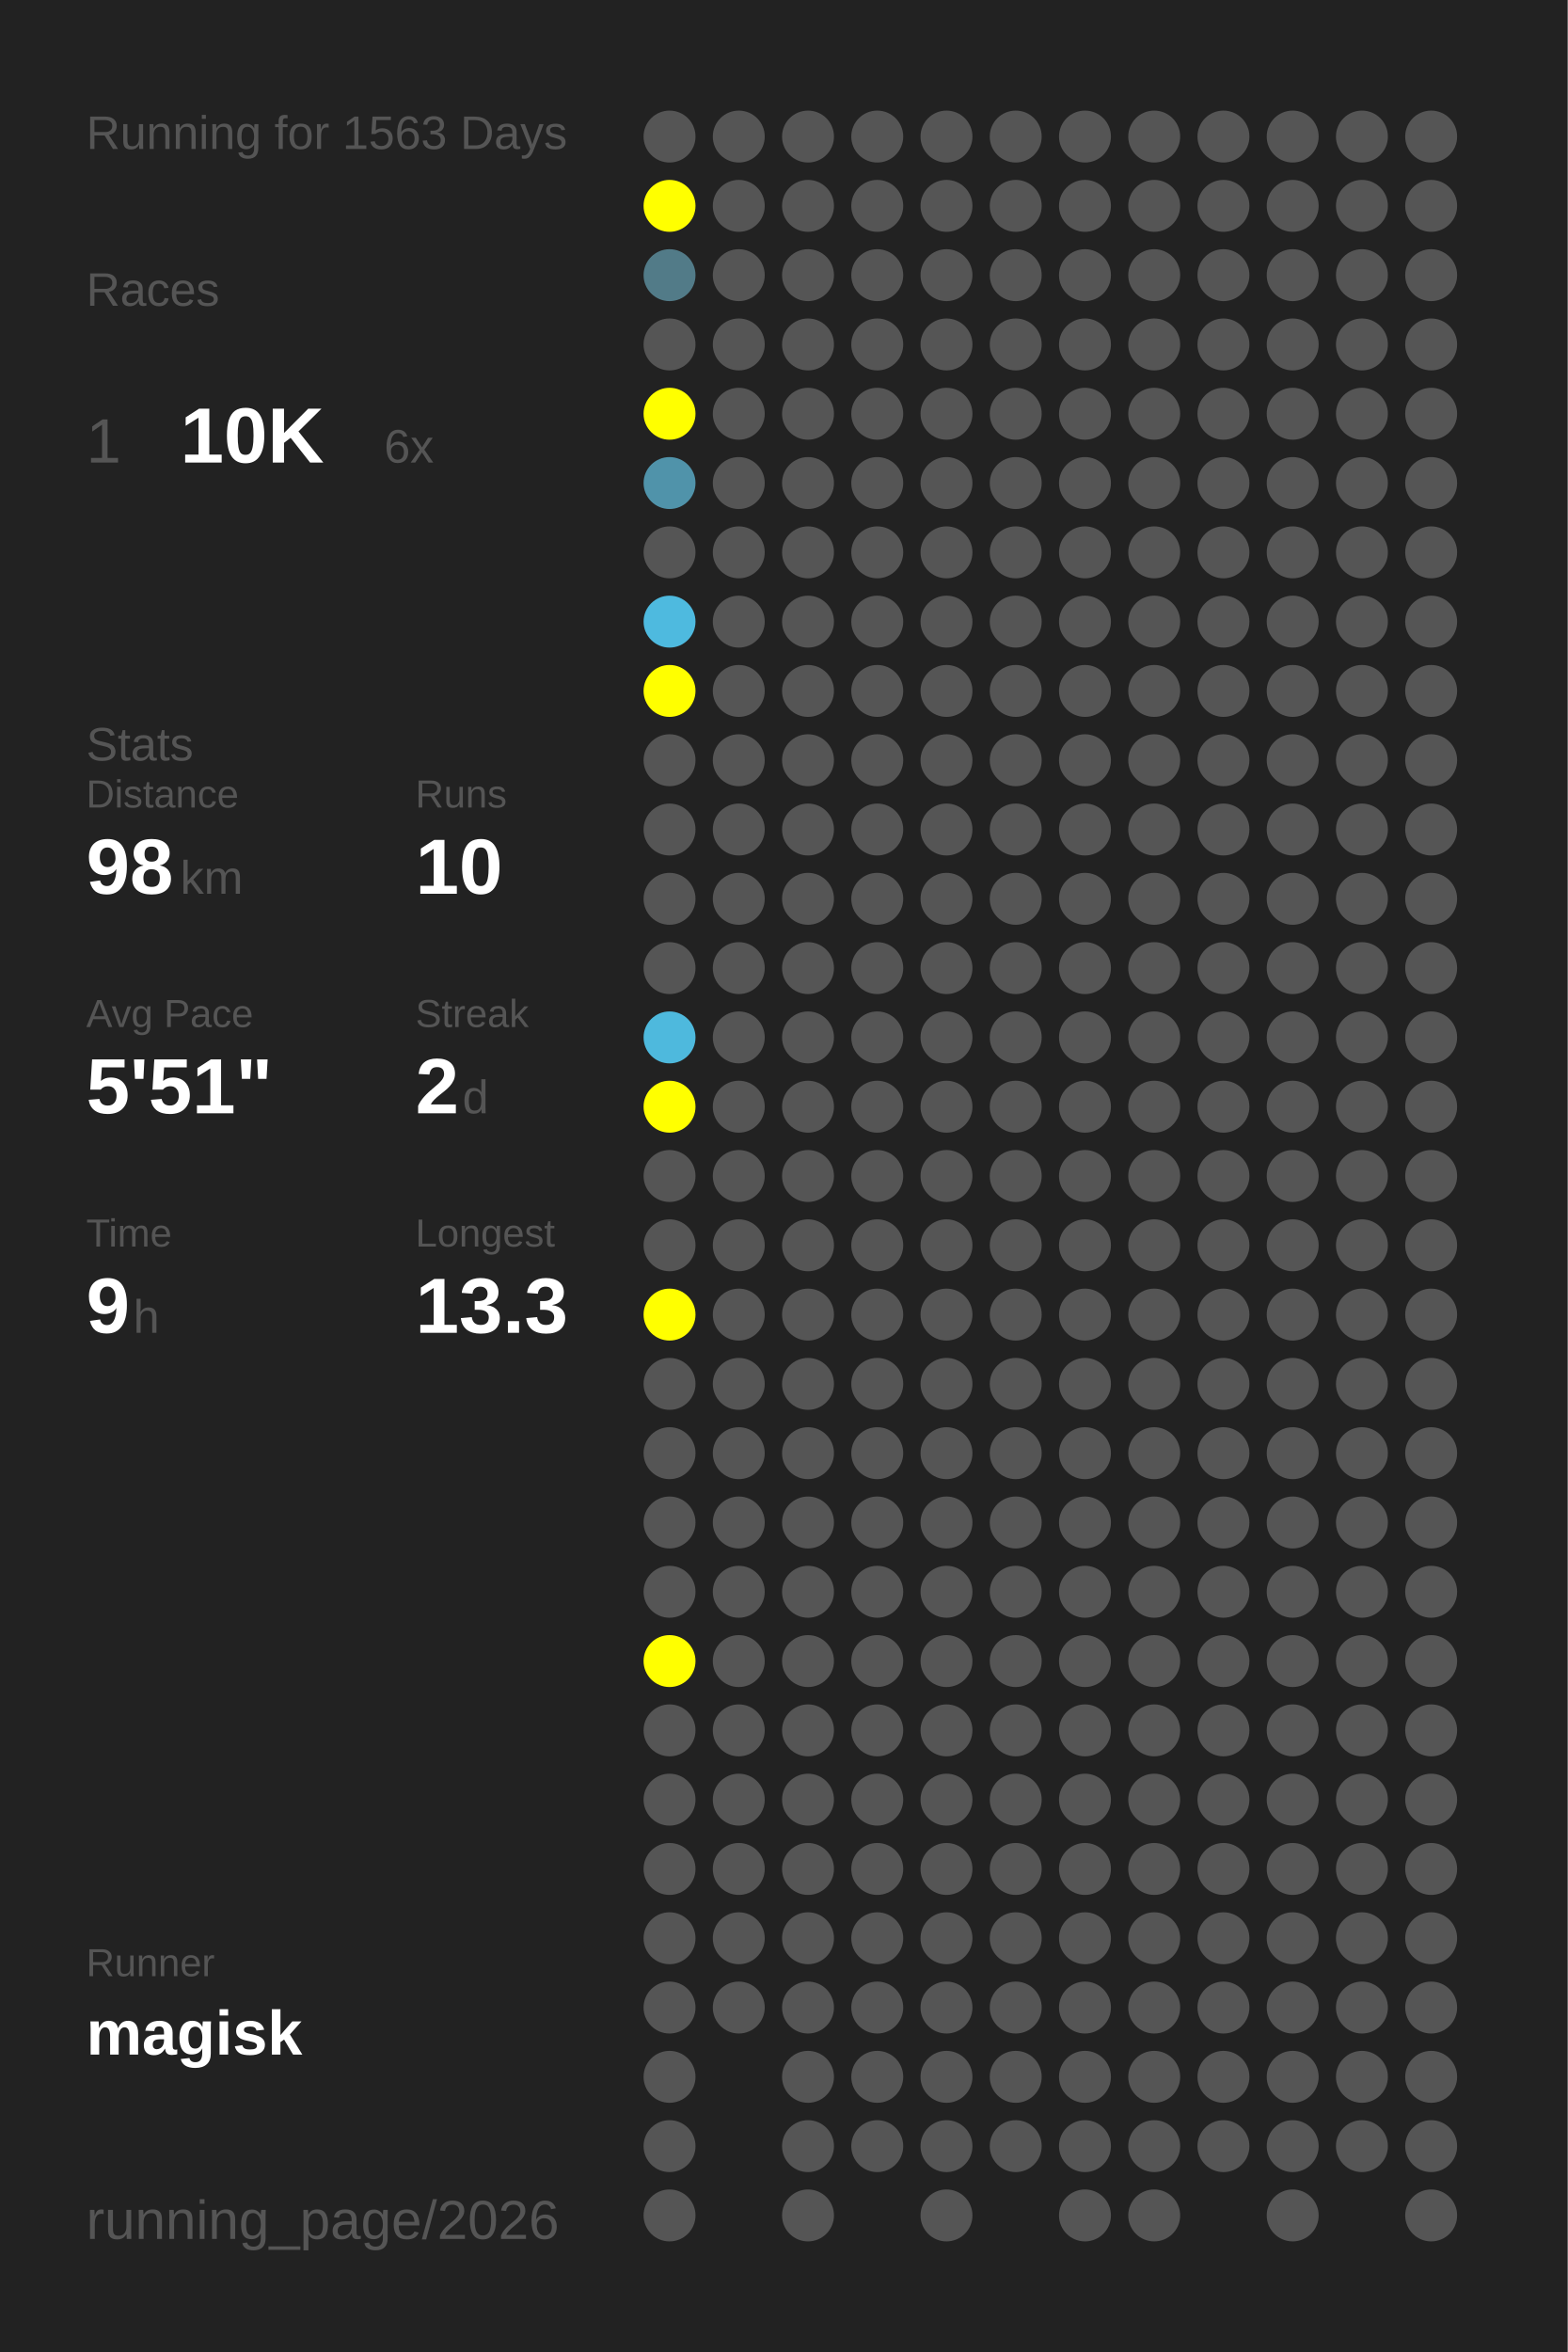
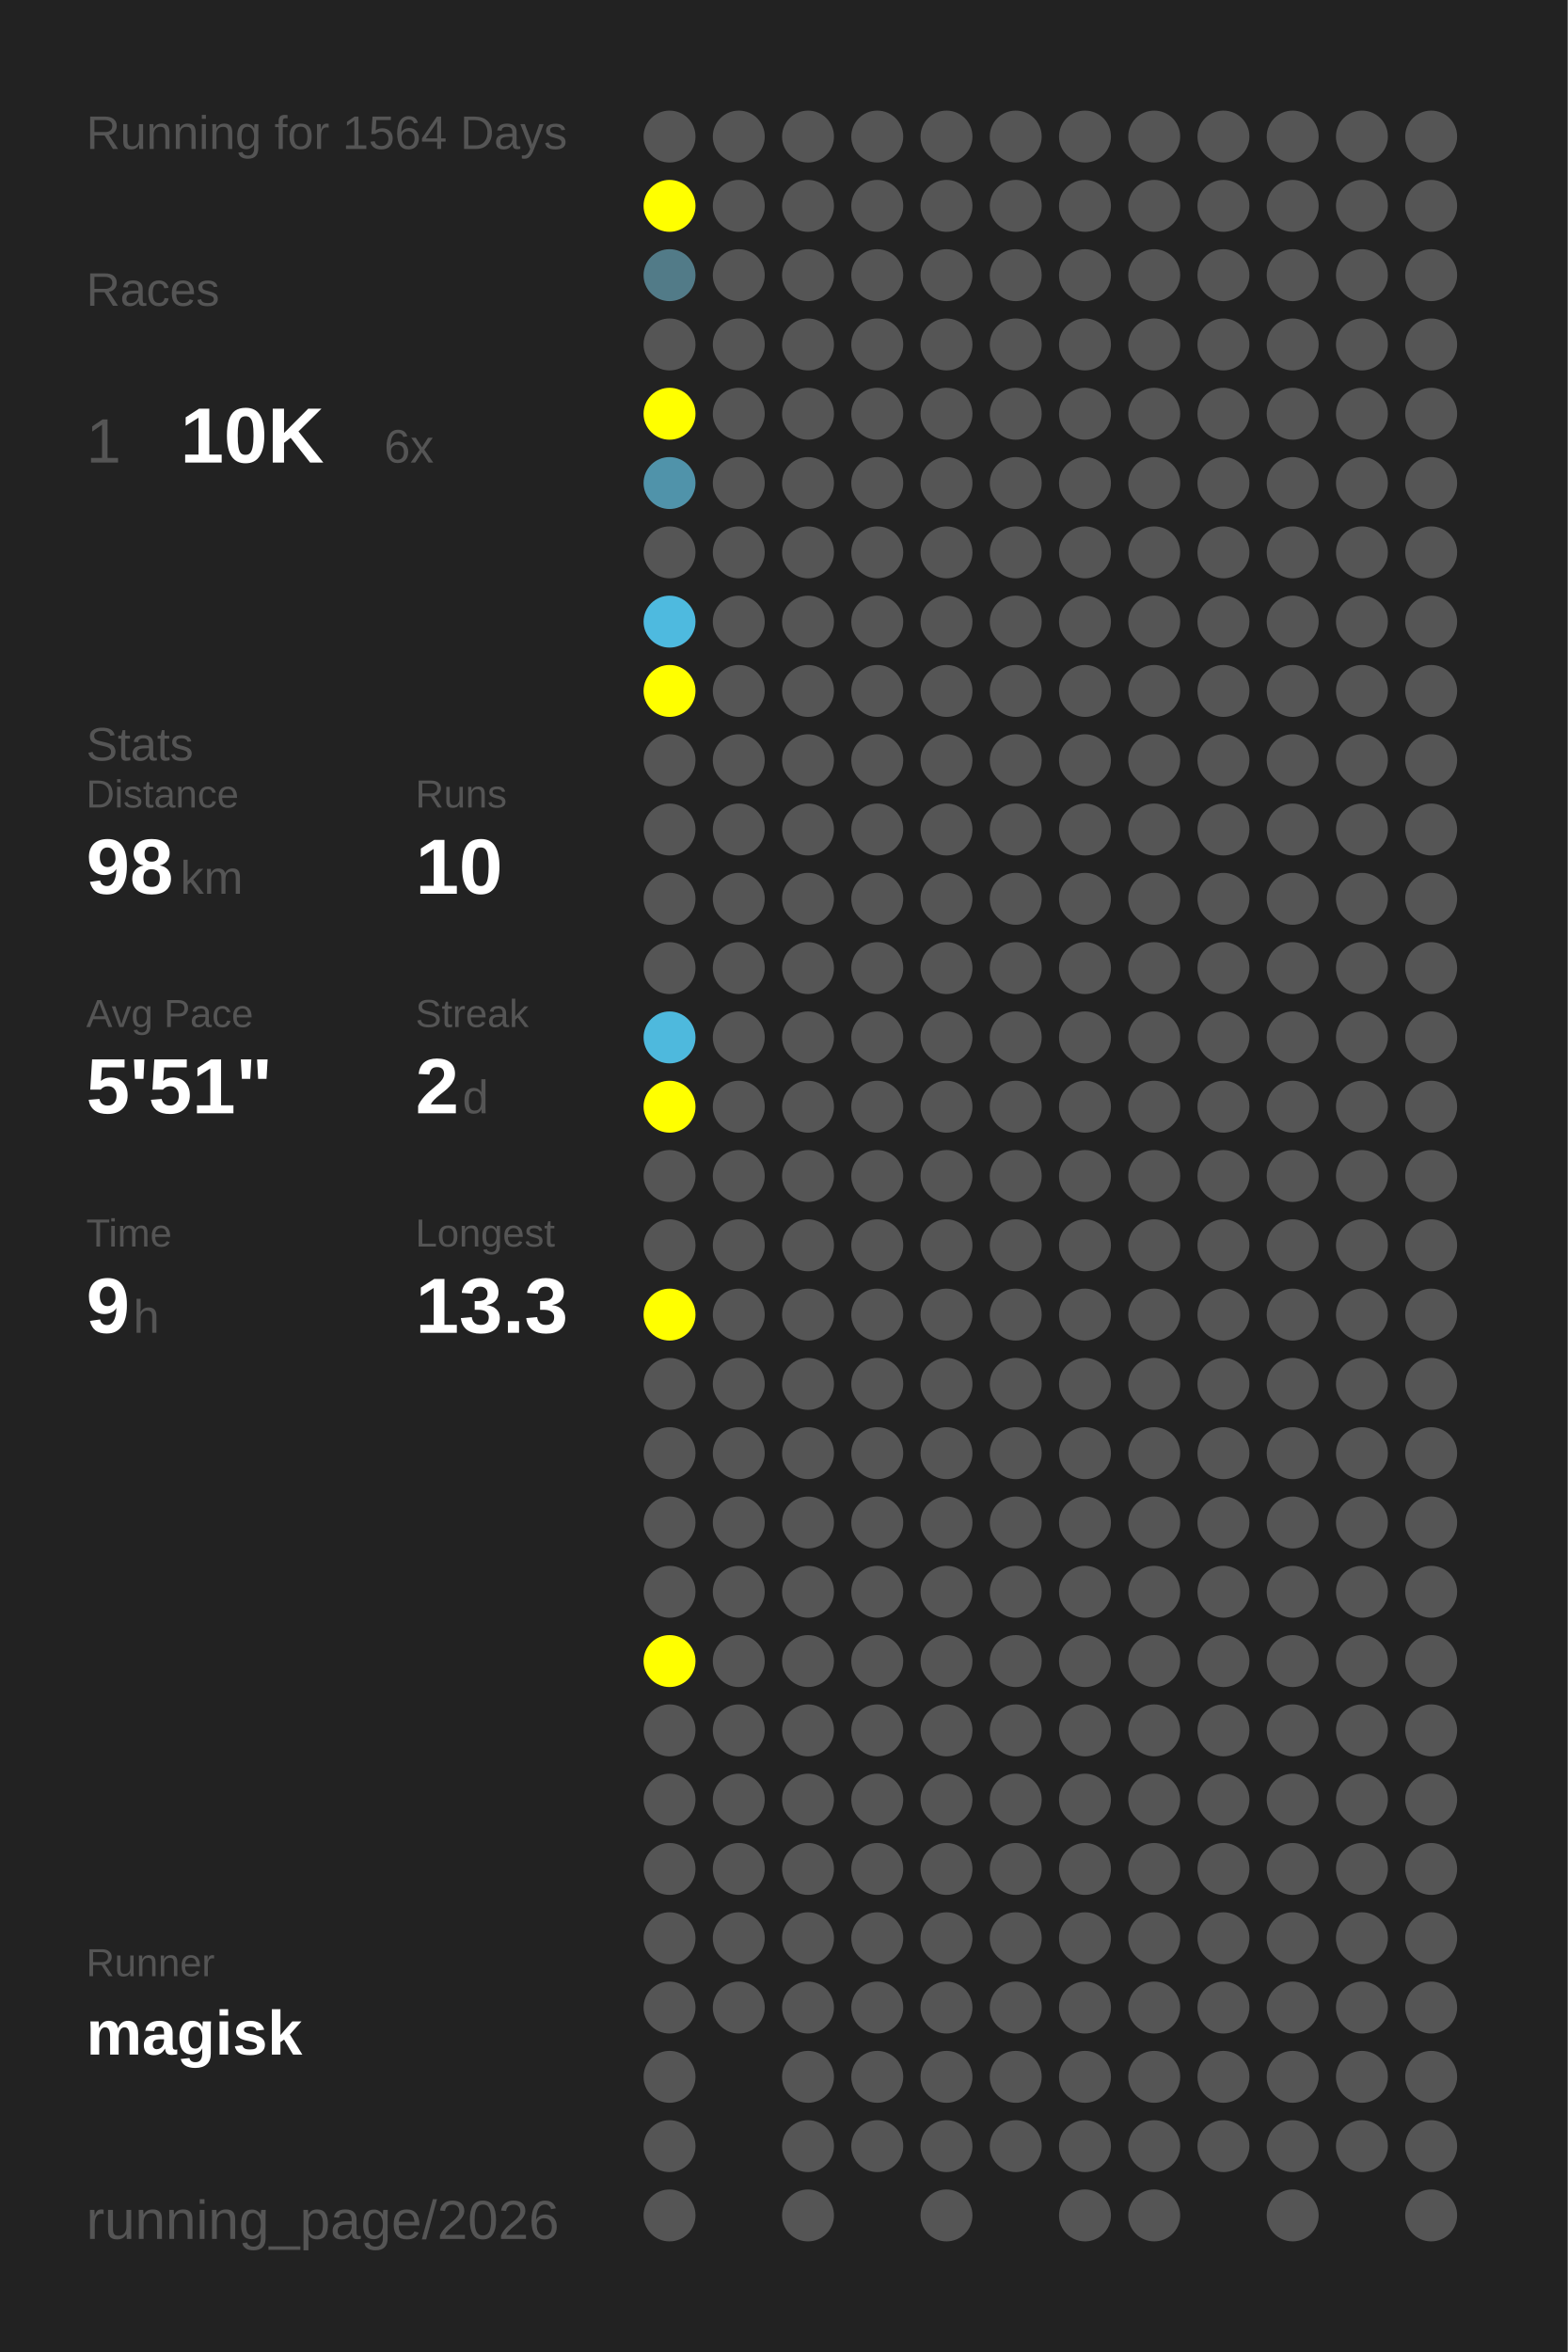
<svg xmlns="http://www.w3.org/2000/svg" baseProfile="full" height="300mm" version="1.1" viewBox="0,0,200,300" width="200mm">
  <defs />
  <rect fill="#222222" height="300" width="200" x="0" y="0" />
-   <text fill="#555555" style="font-size:6px; font-family:Arial;" x="11" y="19">Running for 1563 Days</text>
+   <text fill="#555555" style="font-size:6px; font-family:Arial;" x="11" y="19">Running for 1564 Days</text>
  <text fill="#555555" style="font-size:6px; font-family:Arial;" x="11" y="39">Races</text>
  <text fill="#555555" style="font-size:8px; font-family:Arial;" x="11" y="59">1</text>
  <text fill="#FFFFFF" style="font-size:10px; font-family:Arial; font-weight:bold;" x="23" y="59">10K</text>
  <text fill="#555555" style="font-size:6px; font-family:Arial;" x="49" y="59">6x</text>
  <text fill="#555555" style="font-size:6px; font-family:Arial;" x="11" y="97">Stats</text>
  <text fill="#555555" style="font-size:5px; font-family:Arial;" x="11" y="103">Distance</text>
  <text fill="#FFFFFF" style="font-size:10px; font-family:Arial; font-weight:bold;" x="11" y="114">98</text>
  <text fill="#555555" style="font-size:6px; font-family:Arial;" x="23" y="114">km</text>
  <text fill="#555555" style="font-size:5px; font-family:Arial;" x="53" y="103">Runs</text>
  <text fill="#FFFFFF" style="font-size:10px; font-family:Arial; font-weight:bold;" x="53" y="114">10</text>
  <text fill="#555555" style="font-size:5px; font-family:Arial;" x="11" y="131">Avg Pace</text>
  <text fill="#FFFFFF" style="font-size:10px; font-family:Arial; font-weight:bold;" x="11" y="142">5'51"</text>
  <text fill="#555555" style="font-size:5px; font-family:Arial;" x="53" y="131">Streak</text>
  <text fill="#FFFFFF" style="font-size:10px; font-family:Arial; font-weight:bold;" x="53" y="142">2</text>
  <text fill="#555555" style="font-size:6px; font-family:Arial;" x="59" y="142">d</text>
  <text fill="#555555" style="font-size:5px; font-family:Arial;" x="11" y="159">Time</text>
  <text fill="#FFFFFF" style="font-size:10px; font-family:Arial; font-weight:bold;" x="11" y="170">9</text>
  <text fill="#555555" style="font-size:6px; font-family:Arial;" x="17" y="170">h</text>
  <text fill="#555555" style="font-size:5px; font-family:Arial;" x="53" y="159">Longest</text>
  <text fill="#FFFFFF" style="font-size:10px; font-family:Arial; font-weight:bold;" x="53" y="170">13.3</text>
  <text fill="#555555" style="font-size:5px; font-family:Arial;" x="11" y="252.065">Runner</text>
  <text fill="#FFFFFF" style="font-size:8px; font-family:Arial; font-weight:bold;" x="11" y="262.065">magisk</text>
  <text fill="#555555" style="font-size:7px; font-family:Arial;" x="11" y="285.581">running_page/2026</text>
  <circle cx="85.417" cy="17.419" fill="#555555" r="3.312" />
  <circle cx="85.417" cy="26.258" fill="#FFFF00" r="3.312" />
  <circle cx="85.417" cy="35.097" fill="#527b88" r="3.312" />
  <circle cx="85.417" cy="43.935" fill="#555555" r="3.312" />
  <circle cx="85.417" cy="52.774" fill="#FFFF00" r="3.312" />
  <circle cx="85.417" cy="61.613" fill="#5093aa" r="3.312" />
  <circle cx="85.417" cy="70.452" fill="#555555" r="3.312" />
  <circle cx="85.417" cy="79.29" fill="#4ebadf" r="3.312" />
  <circle cx="85.417" cy="88.129" fill="#FFFF00" r="3.312" />
  <circle cx="85.417" cy="96.968" fill="#555555" r="3.312" />
  <circle cx="85.417" cy="105.806" fill="#555555" r="3.312" />
  <circle cx="85.417" cy="114.645" fill="#555555" r="3.312" />
  <circle cx="85.417" cy="123.484" fill="#555555" r="3.312" />
  <circle cx="85.417" cy="132.323" fill="#4eb9dd" r="3.312" />
  <circle cx="85.417" cy="141.161" fill="#FFFF00" r="3.312" />
  <circle cx="85.417" cy="150" fill="#555555" r="3.312" />
  <circle cx="85.417" cy="158.839" fill="#555555" r="3.312" />
  <circle cx="85.417" cy="167.677" fill="#FFFF00" r="3.312" />
  <circle cx="85.417" cy="176.516" fill="#555555" r="3.312" />
  <circle cx="85.417" cy="185.355" fill="#555555" r="3.312" />
  <circle cx="85.417" cy="194.194" fill="#555555" r="3.312" />
  <circle cx="85.417" cy="203.032" fill="#555555" r="3.312" />
  <circle cx="85.417" cy="211.871" fill="#FFFF00" r="3.312" />
  <circle cx="85.417" cy="220.71" fill="#555555" r="3.312" />
  <circle cx="85.417" cy="229.548" fill="#555555" r="3.312" />
  <circle cx="85.417" cy="238.387" fill="#555555" r="3.312" />
  <circle cx="85.417" cy="247.226" fill="#555555" r="3.312" />
  <circle cx="85.417" cy="256.065" fill="#555555" r="3.312" />
  <circle cx="85.417" cy="264.903" fill="#555555" r="3.312" />
  <circle cx="85.417" cy="273.742" fill="#555555" r="3.312" />
  <circle cx="85.417" cy="282.581" fill="#555555" r="3.312" />
  <circle cx="94.25" cy="17.419" fill="#555555" r="3.312" />
  <circle cx="94.25" cy="26.258" fill="#555555" r="3.312" />
  <circle cx="94.25" cy="35.097" fill="#555555" r="3.312" />
  <circle cx="94.25" cy="43.935" fill="#555555" r="3.312" />
  <circle cx="94.25" cy="52.774" fill="#555555" r="3.312" />
  <circle cx="94.25" cy="61.613" fill="#555555" r="3.312" />
  <circle cx="94.25" cy="70.452" fill="#555555" r="3.312" />
  <circle cx="94.25" cy="79.29" fill="#555555" r="3.312" />
  <circle cx="94.25" cy="88.129" fill="#555555" r="3.312" />
  <circle cx="94.25" cy="96.968" fill="#555555" r="3.312" />
  <circle cx="94.25" cy="105.806" fill="#555555" r="3.312" />
  <circle cx="94.25" cy="114.645" fill="#555555" r="3.312" />
  <circle cx="94.25" cy="123.484" fill="#555555" r="3.312" />
  <circle cx="94.25" cy="132.323" fill="#555555" r="3.312" />
  <circle cx="94.25" cy="141.161" fill="#555555" r="3.312" />
  <circle cx="94.25" cy="150" fill="#555555" r="3.312" />
  <circle cx="94.25" cy="158.839" fill="#555555" r="3.312" />
  <circle cx="94.25" cy="167.677" fill="#555555" r="3.312" />
  <circle cx="94.25" cy="176.516" fill="#555555" r="3.312" />
  <circle cx="94.25" cy="185.355" fill="#555555" r="3.312" />
  <circle cx="94.25" cy="194.194" fill="#555555" r="3.312" />
  <circle cx="94.25" cy="203.032" fill="#555555" r="3.312" />
  <circle cx="94.25" cy="211.871" fill="#555555" r="3.312" />
  <circle cx="94.25" cy="220.71" fill="#555555" r="3.312" />
  <circle cx="94.25" cy="229.548" fill="#555555" r="3.312" />
  <circle cx="94.25" cy="238.387" fill="#555555" r="3.312" />
  <circle cx="94.25" cy="247.226" fill="#555555" r="3.312" />
  <circle cx="94.25" cy="256.065" fill="#555555" r="3.312" />
  <circle cx="103.083" cy="17.419" fill="#555555" r="3.312" />
  <circle cx="103.083" cy="26.258" fill="#555555" r="3.312" />
  <circle cx="103.083" cy="35.097" fill="#555555" r="3.312" />
  <circle cx="103.083" cy="43.935" fill="#555555" r="3.312" />
  <circle cx="103.083" cy="52.774" fill="#555555" r="3.312" />
  <circle cx="103.083" cy="61.613" fill="#555555" r="3.312" />
  <circle cx="103.083" cy="70.452" fill="#555555" r="3.312" />
  <circle cx="103.083" cy="79.29" fill="#555555" r="3.312" />
  <circle cx="103.083" cy="88.129" fill="#555555" r="3.312" />
  <circle cx="103.083" cy="96.968" fill="#555555" r="3.312" />
  <circle cx="103.083" cy="105.806" fill="#555555" r="3.312" />
  <circle cx="103.083" cy="114.645" fill="#555555" r="3.312" />
  <circle cx="103.083" cy="123.484" fill="#555555" r="3.312" />
  <circle cx="103.083" cy="132.323" fill="#555555" r="3.312" />
  <circle cx="103.083" cy="141.161" fill="#555555" r="3.312" />
  <circle cx="103.083" cy="150" fill="#555555" r="3.312" />
  <circle cx="103.083" cy="158.839" fill="#555555" r="3.312" />
  <circle cx="103.083" cy="167.677" fill="#555555" r="3.312" />
  <circle cx="103.083" cy="176.516" fill="#555555" r="3.312" />
  <circle cx="103.083" cy="185.355" fill="#555555" r="3.312" />
  <circle cx="103.083" cy="194.194" fill="#555555" r="3.312" />
  <circle cx="103.083" cy="203.032" fill="#555555" r="3.312" />
  <circle cx="103.083" cy="211.871" fill="#555555" r="3.312" />
  <circle cx="103.083" cy="220.71" fill="#555555" r="3.312" />
  <circle cx="103.083" cy="229.548" fill="#555555" r="3.312" />
  <circle cx="103.083" cy="238.387" fill="#555555" r="3.312" />
  <circle cx="103.083" cy="247.226" fill="#555555" r="3.312" />
  <circle cx="103.083" cy="256.065" fill="#555555" r="3.312" />
  <circle cx="103.083" cy="264.903" fill="#555555" r="3.312" />
  <circle cx="103.083" cy="273.742" fill="#555555" r="3.312" />
  <circle cx="103.083" cy="282.581" fill="#555555" r="3.312" />
  <circle cx="111.917" cy="17.419" fill="#555555" r="3.312" />
  <circle cx="111.917" cy="26.258" fill="#555555" r="3.312" />
  <circle cx="111.917" cy="35.097" fill="#555555" r="3.312" />
  <circle cx="111.917" cy="43.935" fill="#555555" r="3.312" />
  <circle cx="111.917" cy="52.774" fill="#555555" r="3.312" />
  <circle cx="111.917" cy="61.613" fill="#555555" r="3.312" />
  <circle cx="111.917" cy="70.452" fill="#555555" r="3.312" />
  <circle cx="111.917" cy="79.29" fill="#555555" r="3.312" />
  <circle cx="111.917" cy="88.129" fill="#555555" r="3.312" />
  <circle cx="111.917" cy="96.968" fill="#555555" r="3.312" />
  <circle cx="111.917" cy="105.806" fill="#555555" r="3.312" />
  <circle cx="111.917" cy="114.645" fill="#555555" r="3.312" />
  <circle cx="111.917" cy="123.484" fill="#555555" r="3.312" />
  <circle cx="111.917" cy="132.323" fill="#555555" r="3.312" />
  <circle cx="111.917" cy="141.161" fill="#555555" r="3.312" />
  <circle cx="111.917" cy="150" fill="#555555" r="3.312" />
  <circle cx="111.917" cy="158.839" fill="#555555" r="3.312" />
  <circle cx="111.917" cy="167.677" fill="#555555" r="3.312" />
  <circle cx="111.917" cy="176.516" fill="#555555" r="3.312" />
  <circle cx="111.917" cy="185.355" fill="#555555" r="3.312" />
  <circle cx="111.917" cy="194.194" fill="#555555" r="3.312" />
  <circle cx="111.917" cy="203.032" fill="#555555" r="3.312" />
  <circle cx="111.917" cy="211.871" fill="#555555" r="3.312" />
  <circle cx="111.917" cy="220.71" fill="#555555" r="3.312" />
  <circle cx="111.917" cy="229.548" fill="#555555" r="3.312" />
  <circle cx="111.917" cy="238.387" fill="#555555" r="3.312" />
  <circle cx="111.917" cy="247.226" fill="#555555" r="3.312" />
  <circle cx="111.917" cy="256.065" fill="#555555" r="3.312" />
  <circle cx="111.917" cy="264.903" fill="#555555" r="3.312" />
  <circle cx="111.917" cy="273.742" fill="#555555" r="3.312" />
  <circle cx="120.75" cy="17.419" fill="#555555" r="3.312" />
  <circle cx="120.75" cy="26.258" fill="#555555" r="3.312" />
  <circle cx="120.75" cy="35.097" fill="#555555" r="3.312" />
  <circle cx="120.75" cy="43.935" fill="#555555" r="3.312" />
  <circle cx="120.75" cy="52.774" fill="#555555" r="3.312" />
  <circle cx="120.75" cy="61.613" fill="#555555" r="3.312" />
  <circle cx="120.75" cy="70.452" fill="#555555" r="3.312" />
  <circle cx="120.75" cy="79.29" fill="#555555" r="3.312" />
  <circle cx="120.75" cy="88.129" fill="#555555" r="3.312" />
  <circle cx="120.75" cy="96.968" fill="#555555" r="3.312" />
  <circle cx="120.75" cy="105.806" fill="#555555" r="3.312" />
  <circle cx="120.75" cy="114.645" fill="#555555" r="3.312" />
  <circle cx="120.75" cy="123.484" fill="#555555" r="3.312" />
  <circle cx="120.75" cy="132.323" fill="#555555" r="3.312" />
  <circle cx="120.75" cy="141.161" fill="#555555" r="3.312" />
  <circle cx="120.75" cy="150" fill="#555555" r="3.312" />
  <circle cx="120.75" cy="158.839" fill="#555555" r="3.312" />
  <circle cx="120.75" cy="167.677" fill="#555555" r="3.312" />
  <circle cx="120.75" cy="176.516" fill="#555555" r="3.312" />
  <circle cx="120.75" cy="185.355" fill="#555555" r="3.312" />
  <circle cx="120.75" cy="194.194" fill="#555555" r="3.312" />
  <circle cx="120.75" cy="203.032" fill="#555555" r="3.312" />
  <circle cx="120.75" cy="211.871" fill="#555555" r="3.312" />
  <circle cx="120.75" cy="220.71" fill="#555555" r="3.312" />
  <circle cx="120.75" cy="229.548" fill="#555555" r="3.312" />
  <circle cx="120.75" cy="238.387" fill="#555555" r="3.312" />
  <circle cx="120.75" cy="247.226" fill="#555555" r="3.312" />
  <circle cx="120.75" cy="256.065" fill="#555555" r="3.312" />
  <circle cx="120.75" cy="264.903" fill="#555555" r="3.312" />
  <circle cx="120.75" cy="273.742" fill="#555555" r="3.312" />
  <circle cx="120.75" cy="282.581" fill="#555555" r="3.312" />
  <circle cx="129.583" cy="17.419" fill="#555555" r="3.312" />
  <circle cx="129.583" cy="26.258" fill="#555555" r="3.312" />
  <circle cx="129.583" cy="35.097" fill="#555555" r="3.312" />
  <circle cx="129.583" cy="43.935" fill="#555555" r="3.312" />
  <circle cx="129.583" cy="52.774" fill="#555555" r="3.312" />
  <circle cx="129.583" cy="61.613" fill="#555555" r="3.312" />
  <circle cx="129.583" cy="70.452" fill="#555555" r="3.312" />
  <circle cx="129.583" cy="79.29" fill="#555555" r="3.312" />
  <circle cx="129.583" cy="88.129" fill="#555555" r="3.312" />
  <circle cx="129.583" cy="96.968" fill="#555555" r="3.312" />
  <circle cx="129.583" cy="105.806" fill="#555555" r="3.312" />
  <circle cx="129.583" cy="114.645" fill="#555555" r="3.312" />
  <circle cx="129.583" cy="123.484" fill="#555555" r="3.312" />
  <circle cx="129.583" cy="132.323" fill="#555555" r="3.312" />
  <circle cx="129.583" cy="141.161" fill="#555555" r="3.312" />
  <circle cx="129.583" cy="150" fill="#555555" r="3.312" />
  <circle cx="129.583" cy="158.839" fill="#555555" r="3.312" />
  <circle cx="129.583" cy="167.677" fill="#555555" r="3.312" />
  <circle cx="129.583" cy="176.516" fill="#555555" r="3.312" />
  <circle cx="129.583" cy="185.355" fill="#555555" r="3.312" />
  <circle cx="129.583" cy="194.194" fill="#555555" r="3.312" />
  <circle cx="129.583" cy="203.032" fill="#555555" r="3.312" />
  <circle cx="129.583" cy="211.871" fill="#555555" r="3.312" />
  <circle cx="129.583" cy="220.71" fill="#555555" r="3.312" />
  <circle cx="129.583" cy="229.548" fill="#555555" r="3.312" />
  <circle cx="129.583" cy="238.387" fill="#555555" r="3.312" />
  <circle cx="129.583" cy="247.226" fill="#555555" r="3.312" />
  <circle cx="129.583" cy="256.065" fill="#555555" r="3.312" />
  <circle cx="129.583" cy="264.903" fill="#555555" r="3.312" />
  <circle cx="129.583" cy="273.742" fill="#555555" r="3.312" />
  <circle cx="138.417" cy="17.419" fill="#555555" r="3.312" />
  <circle cx="138.417" cy="26.258" fill="#555555" r="3.312" />
  <circle cx="138.417" cy="35.097" fill="#555555" r="3.312" />
  <circle cx="138.417" cy="43.935" fill="#555555" r="3.312" />
  <circle cx="138.417" cy="52.774" fill="#555555" r="3.312" />
  <circle cx="138.417" cy="61.613" fill="#555555" r="3.312" />
  <circle cx="138.417" cy="70.452" fill="#555555" r="3.312" />
  <circle cx="138.417" cy="79.29" fill="#555555" r="3.312" />
  <circle cx="138.417" cy="88.129" fill="#555555" r="3.312" />
  <circle cx="138.417" cy="96.968" fill="#555555" r="3.312" />
  <circle cx="138.417" cy="105.806" fill="#555555" r="3.312" />
  <circle cx="138.417" cy="114.645" fill="#555555" r="3.312" />
  <circle cx="138.417" cy="123.484" fill="#555555" r="3.312" />
  <circle cx="138.417" cy="132.323" fill="#555555" r="3.312" />
  <circle cx="138.417" cy="141.161" fill="#555555" r="3.312" />
  <circle cx="138.417" cy="150" fill="#555555" r="3.312" />
  <circle cx="138.417" cy="158.839" fill="#555555" r="3.312" />
  <circle cx="138.417" cy="167.677" fill="#555555" r="3.312" />
  <circle cx="138.417" cy="176.516" fill="#555555" r="3.312" />
  <circle cx="138.417" cy="185.355" fill="#555555" r="3.312" />
  <circle cx="138.417" cy="194.194" fill="#555555" r="3.312" />
  <circle cx="138.417" cy="203.032" fill="#555555" r="3.312" />
  <circle cx="138.417" cy="211.871" fill="#555555" r="3.312" />
  <circle cx="138.417" cy="220.71" fill="#555555" r="3.312" />
  <circle cx="138.417" cy="229.548" fill="#555555" r="3.312" />
  <circle cx="138.417" cy="238.387" fill="#555555" r="3.312" />
  <circle cx="138.417" cy="247.226" fill="#555555" r="3.312" />
  <circle cx="138.417" cy="256.065" fill="#555555" r="3.312" />
  <circle cx="138.417" cy="264.903" fill="#555555" r="3.312" />
  <circle cx="138.417" cy="273.742" fill="#555555" r="3.312" />
  <circle cx="138.417" cy="282.581" fill="#555555" r="3.312" />
  <circle cx="147.25" cy="17.419" fill="#555555" r="3.312" />
  <circle cx="147.25" cy="26.258" fill="#555555" r="3.312" />
  <circle cx="147.25" cy="35.097" fill="#555555" r="3.312" />
  <circle cx="147.25" cy="43.935" fill="#555555" r="3.312" />
  <circle cx="147.25" cy="52.774" fill="#555555" r="3.312" />
  <circle cx="147.25" cy="61.613" fill="#555555" r="3.312" />
  <circle cx="147.25" cy="70.452" fill="#555555" r="3.312" />
  <circle cx="147.25" cy="79.29" fill="#555555" r="3.312" />
  <circle cx="147.25" cy="88.129" fill="#555555" r="3.312" />
  <circle cx="147.25" cy="96.968" fill="#555555" r="3.312" />
  <circle cx="147.25" cy="105.806" fill="#555555" r="3.312" />
  <circle cx="147.25" cy="114.645" fill="#555555" r="3.312" />
  <circle cx="147.25" cy="123.484" fill="#555555" r="3.312" />
  <circle cx="147.25" cy="132.323" fill="#555555" r="3.312" />
  <circle cx="147.25" cy="141.161" fill="#555555" r="3.312" />
  <circle cx="147.25" cy="150" fill="#555555" r="3.312" />
  <circle cx="147.25" cy="158.839" fill="#555555" r="3.312" />
  <circle cx="147.25" cy="167.677" fill="#555555" r="3.312" />
  <circle cx="147.25" cy="176.516" fill="#555555" r="3.312" />
  <circle cx="147.25" cy="185.355" fill="#555555" r="3.312" />
  <circle cx="147.25" cy="194.194" fill="#555555" r="3.312" />
  <circle cx="147.25" cy="203.032" fill="#555555" r="3.312" />
  <circle cx="147.25" cy="211.871" fill="#555555" r="3.312" />
  <circle cx="147.25" cy="220.71" fill="#555555" r="3.312" />
  <circle cx="147.25" cy="229.548" fill="#555555" r="3.312" />
  <circle cx="147.25" cy="238.387" fill="#555555" r="3.312" />
  <circle cx="147.25" cy="247.226" fill="#555555" r="3.312" />
  <circle cx="147.25" cy="256.065" fill="#555555" r="3.312" />
  <circle cx="147.25" cy="264.903" fill="#555555" r="3.312" />
  <circle cx="147.25" cy="273.742" fill="#555555" r="3.312" />
  <circle cx="147.25" cy="282.581" fill="#555555" r="3.312" />
  <circle cx="156.083" cy="17.419" fill="#555555" r="3.312" />
  <circle cx="156.083" cy="26.258" fill="#555555" r="3.312" />
  <circle cx="156.083" cy="35.097" fill="#555555" r="3.312" />
  <circle cx="156.083" cy="43.935" fill="#555555" r="3.312" />
  <circle cx="156.083" cy="52.774" fill="#555555" r="3.312" />
  <circle cx="156.083" cy="61.613" fill="#555555" r="3.312" />
  <circle cx="156.083" cy="70.452" fill="#555555" r="3.312" />
  <circle cx="156.083" cy="79.29" fill="#555555" r="3.312" />
  <circle cx="156.083" cy="88.129" fill="#555555" r="3.312" />
  <circle cx="156.083" cy="96.968" fill="#555555" r="3.312" />
  <circle cx="156.083" cy="105.806" fill="#555555" r="3.312" />
  <circle cx="156.083" cy="114.645" fill="#555555" r="3.312" />
  <circle cx="156.083" cy="123.484" fill="#555555" r="3.312" />
  <circle cx="156.083" cy="132.323" fill="#555555" r="3.312" />
  <circle cx="156.083" cy="141.161" fill="#555555" r="3.312" />
  <circle cx="156.083" cy="150" fill="#555555" r="3.312" />
  <circle cx="156.083" cy="158.839" fill="#555555" r="3.312" />
  <circle cx="156.083" cy="167.677" fill="#555555" r="3.312" />
  <circle cx="156.083" cy="176.516" fill="#555555" r="3.312" />
  <circle cx="156.083" cy="185.355" fill="#555555" r="3.312" />
  <circle cx="156.083" cy="194.194" fill="#555555" r="3.312" />
  <circle cx="156.083" cy="203.032" fill="#555555" r="3.312" />
  <circle cx="156.083" cy="211.871" fill="#555555" r="3.312" />
  <circle cx="156.083" cy="220.71" fill="#555555" r="3.312" />
  <circle cx="156.083" cy="229.548" fill="#555555" r="3.312" />
  <circle cx="156.083" cy="238.387" fill="#555555" r="3.312" />
  <circle cx="156.083" cy="247.226" fill="#555555" r="3.312" />
  <circle cx="156.083" cy="256.065" fill="#555555" r="3.312" />
  <circle cx="156.083" cy="264.903" fill="#555555" r="3.312" />
  <circle cx="156.083" cy="273.742" fill="#555555" r="3.312" />
  <circle cx="164.917" cy="17.419" fill="#555555" r="3.312" />
  <circle cx="164.917" cy="26.258" fill="#555555" r="3.312" />
  <circle cx="164.917" cy="35.097" fill="#555555" r="3.312" />
  <circle cx="164.917" cy="43.935" fill="#555555" r="3.312" />
  <circle cx="164.917" cy="52.774" fill="#555555" r="3.312" />
  <circle cx="164.917" cy="61.613" fill="#555555" r="3.312" />
  <circle cx="164.917" cy="70.452" fill="#555555" r="3.312" />
  <circle cx="164.917" cy="79.29" fill="#555555" r="3.312" />
  <circle cx="164.917" cy="88.129" fill="#555555" r="3.312" />
  <circle cx="164.917" cy="96.968" fill="#555555" r="3.312" />
  <circle cx="164.917" cy="105.806" fill="#555555" r="3.312" />
  <circle cx="164.917" cy="114.645" fill="#555555" r="3.312" />
  <circle cx="164.917" cy="123.484" fill="#555555" r="3.312" />
  <circle cx="164.917" cy="132.323" fill="#555555" r="3.312" />
  <circle cx="164.917" cy="141.161" fill="#555555" r="3.312" />
  <circle cx="164.917" cy="150" fill="#555555" r="3.312" />
  <circle cx="164.917" cy="158.839" fill="#555555" r="3.312" />
  <circle cx="164.917" cy="167.677" fill="#555555" r="3.312" />
  <circle cx="164.917" cy="176.516" fill="#555555" r="3.312" />
  <circle cx="164.917" cy="185.355" fill="#555555" r="3.312" />
  <circle cx="164.917" cy="194.194" fill="#555555" r="3.312" />
  <circle cx="164.917" cy="203.032" fill="#555555" r="3.312" />
  <circle cx="164.917" cy="211.871" fill="#555555" r="3.312" />
  <circle cx="164.917" cy="220.71" fill="#555555" r="3.312" />
  <circle cx="164.917" cy="229.548" fill="#555555" r="3.312" />
  <circle cx="164.917" cy="238.387" fill="#555555" r="3.312" />
  <circle cx="164.917" cy="247.226" fill="#555555" r="3.312" />
  <circle cx="164.917" cy="256.065" fill="#555555" r="3.312" />
  <circle cx="164.917" cy="264.903" fill="#555555" r="3.312" />
  <circle cx="164.917" cy="273.742" fill="#555555" r="3.312" />
  <circle cx="164.917" cy="282.581" fill="#555555" r="3.312" />
  <circle cx="173.75" cy="17.419" fill="#555555" r="3.312" />
  <circle cx="173.75" cy="26.258" fill="#555555" r="3.312" />
  <circle cx="173.75" cy="35.097" fill="#555555" r="3.312" />
  <circle cx="173.75" cy="43.935" fill="#555555" r="3.312" />
  <circle cx="173.75" cy="52.774" fill="#555555" r="3.312" />
  <circle cx="173.75" cy="61.613" fill="#555555" r="3.312" />
  <circle cx="173.75" cy="70.452" fill="#555555" r="3.312" />
  <circle cx="173.75" cy="79.29" fill="#555555" r="3.312" />
  <circle cx="173.75" cy="88.129" fill="#555555" r="3.312" />
  <circle cx="173.75" cy="96.968" fill="#555555" r="3.312" />
  <circle cx="173.75" cy="105.806" fill="#555555" r="3.312" />
  <circle cx="173.75" cy="114.645" fill="#555555" r="3.312" />
  <circle cx="173.75" cy="123.484" fill="#555555" r="3.312" />
  <circle cx="173.75" cy="132.323" fill="#555555" r="3.312" />
  <circle cx="173.75" cy="141.161" fill="#555555" r="3.312" />
  <circle cx="173.75" cy="150" fill="#555555" r="3.312" />
  <circle cx="173.75" cy="158.839" fill="#555555" r="3.312" />
  <circle cx="173.75" cy="167.677" fill="#555555" r="3.312" />
  <circle cx="173.75" cy="176.516" fill="#555555" r="3.312" />
  <circle cx="173.75" cy="185.355" fill="#555555" r="3.312" />
  <circle cx="173.75" cy="194.194" fill="#555555" r="3.312" />
  <circle cx="173.75" cy="203.032" fill="#555555" r="3.312" />
  <circle cx="173.75" cy="211.871" fill="#555555" r="3.312" />
  <circle cx="173.75" cy="220.71" fill="#555555" r="3.312" />
  <circle cx="173.75" cy="229.548" fill="#555555" r="3.312" />
  <circle cx="173.75" cy="238.387" fill="#555555" r="3.312" />
  <circle cx="173.75" cy="247.226" fill="#555555" r="3.312" />
  <circle cx="173.75" cy="256.065" fill="#555555" r="3.312" />
  <circle cx="173.75" cy="264.903" fill="#555555" r="3.312" />
  <circle cx="173.75" cy="273.742" fill="#555555" r="3.312" />
  <circle cx="182.583" cy="17.419" fill="#555555" r="3.312" />
  <circle cx="182.583" cy="26.258" fill="#555555" r="3.312" />
  <circle cx="182.583" cy="35.097" fill="#555555" r="3.312" />
  <circle cx="182.583" cy="43.935" fill="#555555" r="3.312" />
  <circle cx="182.583" cy="52.774" fill="#555555" r="3.312" />
  <circle cx="182.583" cy="61.613" fill="#555555" r="3.312" />
  <circle cx="182.583" cy="70.452" fill="#555555" r="3.312" />
  <circle cx="182.583" cy="79.29" fill="#555555" r="3.312" />
  <circle cx="182.583" cy="88.129" fill="#555555" r="3.312" />
  <circle cx="182.583" cy="96.968" fill="#555555" r="3.312" />
  <circle cx="182.583" cy="105.806" fill="#555555" r="3.312" />
  <circle cx="182.583" cy="114.645" fill="#555555" r="3.312" />
  <circle cx="182.583" cy="123.484" fill="#555555" r="3.312" />
  <circle cx="182.583" cy="132.323" fill="#555555" r="3.312" />
  <circle cx="182.583" cy="141.161" fill="#555555" r="3.312" />
  <circle cx="182.583" cy="150" fill="#555555" r="3.312" />
  <circle cx="182.583" cy="158.839" fill="#555555" r="3.312" />
  <circle cx="182.583" cy="167.677" fill="#555555" r="3.312" />
  <circle cx="182.583" cy="176.516" fill="#555555" r="3.312" />
  <circle cx="182.583" cy="185.355" fill="#555555" r="3.312" />
  <circle cx="182.583" cy="194.194" fill="#555555" r="3.312" />
  <circle cx="182.583" cy="203.032" fill="#555555" r="3.312" />
  <circle cx="182.583" cy="211.871" fill="#555555" r="3.312" />
  <circle cx="182.583" cy="220.71" fill="#555555" r="3.312" />
  <circle cx="182.583" cy="229.548" fill="#555555" r="3.312" />
  <circle cx="182.583" cy="238.387" fill="#555555" r="3.312" />
  <circle cx="182.583" cy="247.226" fill="#555555" r="3.312" />
  <circle cx="182.583" cy="256.065" fill="#555555" r="3.312" />
  <circle cx="182.583" cy="264.903" fill="#555555" r="3.312" />
  <circle cx="182.583" cy="273.742" fill="#555555" r="3.312" />
  <circle cx="182.583" cy="282.581" fill="#555555" r="3.312" />
</svg>
